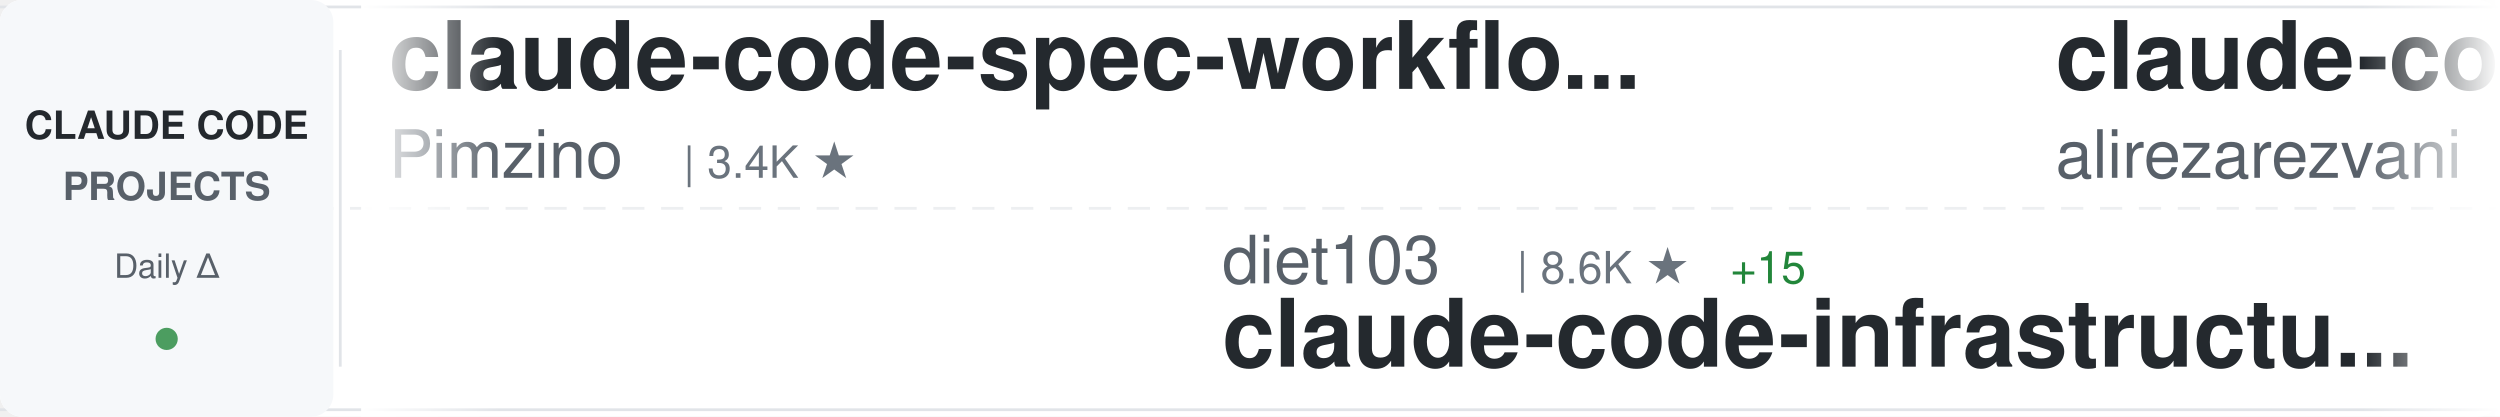
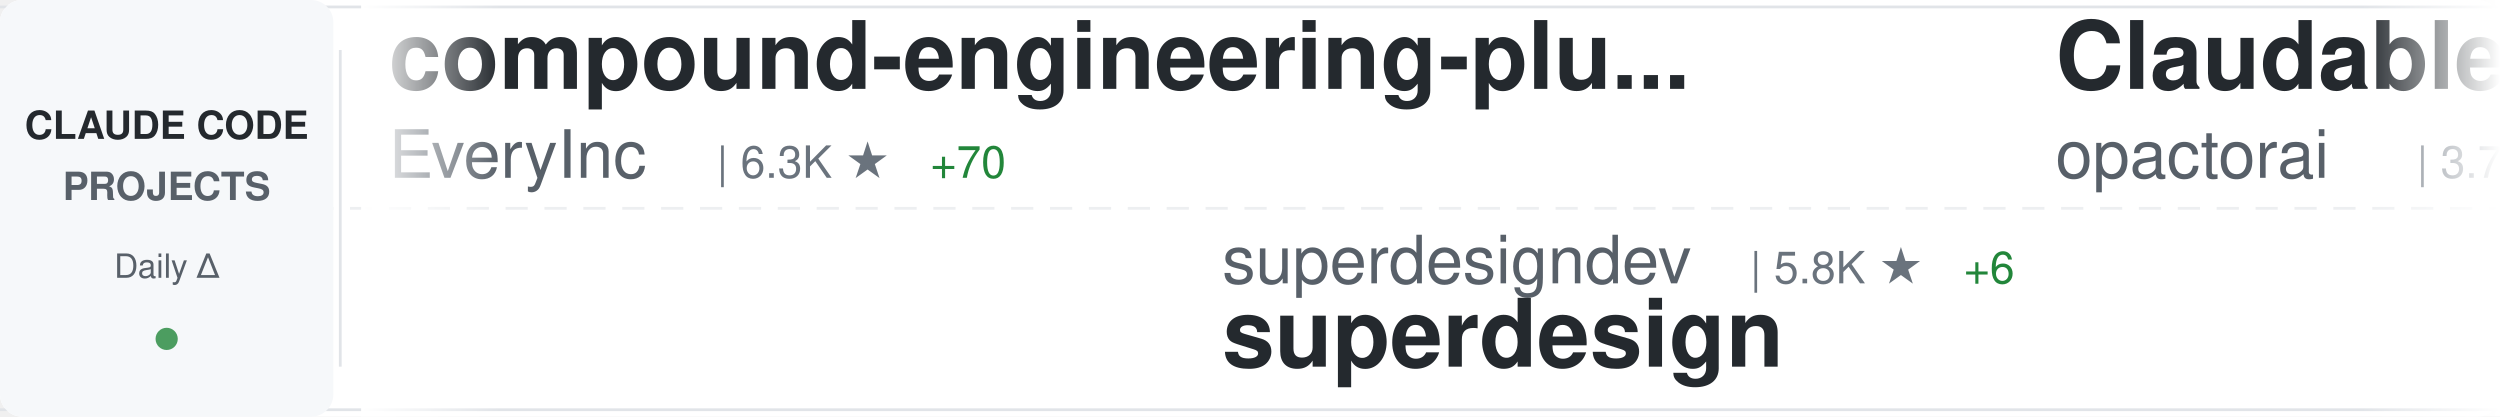
<svg xmlns="http://www.w3.org/2000/svg" width="900" height="150">
  <defs>
    <linearGradient id="awesomeLeftFade" x1="0%" y1="0%" x2="100%" y2="0%">
      <stop offset="0%" style="stop-color:#ffffff;stop-opacity:1" />
      <stop offset="100%" style="stop-color:#ffffff;stop-opacity:0" />
    </linearGradient>
    <linearGradient id="awesomeRightFade" x1="0%" y1="0%" x2="100%" y2="0%">
      <stop offset="0%" style="stop-color:#ffffff;stop-opacity:0" />
      <stop offset="100%" style="stop-color:#ffffff;stop-opacity:1" />
    </linearGradient>
  </defs>
  <rect width="900" height="150" fill="#ffffff" rx="8" />
  <rect x="0" y="2" width="900" height="1" fill="#e1e4e8" />
  <rect x="0" y="147" width="900" height="1" fill="#e1e4e8" />
  <line x1="0" y1="75" x2="900" y2="75" stroke="#e1e4e8" stroke-width="1" stroke-dasharray="8 6" opacity="0.6" />
  <rect x="0" y="0" width="120" height="150" fill="#f6f8fa" rx="8" />
  <text x="60" y="50" font-family="-apple-system, BlinkMacSystemFont, 'Segoe UI', Helvetica, Arial, sans-serif" font-size="14" font-weight="600" fill="#24292e" text-anchor="middle">CLAUDE CODE</text>
  <text x="60" y="72" font-family="-apple-system, BlinkMacSystemFont, 'Segoe UI', Helvetica, Arial, sans-serif" font-size="14" font-weight="600" fill="#586069" text-anchor="middle">PROJECTS</text>
  <text x="60" y="100" font-family="-apple-system, BlinkMacSystemFont, 'Segoe UI', Helvetica, Arial, sans-serif" font-size="12" font-weight="500" fill="#586069" text-anchor="middle">Daily Δ</text>
  <circle cx="60" cy="122" r="4" fill="#22863a" opacity="0.8" />
  <rect x="122" y="18" width="1" height="114" fill="#e1e4e8" />
  <clipPath id="awesomeTickerClip">
    <rect x="130" y="0" width="770" height="150" />
  </clipPath>
  <g clip-path="url(#awesomeTickerClip)">
    <g id="awesomeTickerItems">
      <animateTransform attributeName="transform" attributeType="XML" type="translate" from="0 0" to="-3000 0" dur="54s" repeatCount="indefinite" />
      <g transform="translate(0, 0)">
-         <text x="140" y="32" font-family="-apple-system, BlinkMacSystemFont, 'Segoe UI', Helvetica, Arial, sans-serif" font-size="34" font-weight="600" fill="#24292e">claude-code-spec-workflo...</text>
-         <text x="140" y="64" font-family="-apple-system, BlinkMacSystemFont, 'Segoe UI', Helvetica, Arial, sans-serif" font-size="24" font-weight="400" fill="#586069">Pimzino</text>
-         <text x="246" y="64" font-family="-apple-system, BlinkMacSystemFont, 'Segoe UI', Helvetica, Arial, sans-serif" font-size="16" font-weight="500" fill="#6a737d">| 3.4K ★</text>
+         <text x="140" y="32" font-family="-apple-system, BlinkMacSystemFont, 'Segoe UI', Helvetica, Arial, sans-serif" font-size="34" font-weight="600" fill="#24292e">compound-engineering-plu...</text>
+         <text x="140" y="64" font-family="-apple-system, BlinkMacSystemFont, 'Segoe UI', Helvetica, Arial, sans-serif" font-size="24" font-weight="400" fill="#586069">EveryInc</text>
+         <text x="258" y="64" font-family="-apple-system, BlinkMacSystemFont, 'Segoe UI', Helvetica, Arial, sans-serif" font-size="16" font-weight="500" fill="#6a737d">| 6.3K ★</text>
+         <text x="335" y="64" font-family="-apple-system, BlinkMacSystemFont, 'Segoe UI', Helvetica, Arial, sans-serif" font-size="16" font-weight="500" fill="#22863a"> +70</text>
      </g>
      <g transform="translate(300, 0)">
-         <text x="140" y="102" font-family="-apple-system, BlinkMacSystemFont, 'Segoe UI', Helvetica, Arial, sans-serif" font-size="24" font-weight="400" fill="#586069">diet103</text>
-         <text x="246" y="102" font-family="-apple-system, BlinkMacSystemFont, 'Segoe UI', Helvetica, Arial, sans-serif" font-size="16" font-weight="500" fill="#6a737d">| 8.6K ★</text>
-         <text x="323" y="102" font-family="-apple-system, BlinkMacSystemFont, 'Segoe UI', Helvetica, Arial, sans-serif" font-size="16" font-weight="500" fill="#22863a"> +15</text>
-         <text x="140" y="132" font-family="-apple-system, BlinkMacSystemFont, 'Segoe UI', Helvetica, Arial, sans-serif" font-size="34" font-weight="600" fill="#24292e">claude-code-infrastructu...</text>
+         <text x="140" y="102" font-family="-apple-system, BlinkMacSystemFont, 'Segoe UI', Helvetica, Arial, sans-serif" font-size="24" font-weight="400" fill="#586069">superdesigndev</text>
+         <text x="330" y="102" font-family="-apple-system, BlinkMacSystemFont, 'Segoe UI', Helvetica, Arial, sans-serif" font-size="16" font-weight="500" fill="#6a737d">| 5.8K ★</text>
+         <text x="407" y="102" font-family="-apple-system, BlinkMacSystemFont, 'Segoe UI', Helvetica, Arial, sans-serif" font-size="16" font-weight="500" fill="#22863a"> +6</text>
+         <text x="140" y="132" font-family="-apple-system, BlinkMacSystemFont, 'Segoe UI', Helvetica, Arial, sans-serif" font-size="34" font-weight="600" fill="#24292e">superdesign</text>
      </g>
      <g transform="translate(600, 0)">
-         <text x="140" y="32" font-family="-apple-system, BlinkMacSystemFont, 'Segoe UI', Helvetica, Arial, sans-serif" font-size="34" font-weight="600" fill="#24292e">claude-code-tresor</text>
-         <text x="140" y="64" font-family="-apple-system, BlinkMacSystemFont, 'Segoe UI', Helvetica, Arial, sans-serif" font-size="24" font-weight="400" fill="#586069">alirezarezvani</text>
-         <text x="330" y="64" font-family="-apple-system, BlinkMacSystemFont, 'Segoe UI', Helvetica, Arial, sans-serif" font-size="16" font-weight="500" fill="#6a737d">| 452 ★</text>
-         <text x="398" y="64" font-family="-apple-system, BlinkMacSystemFont, 'Segoe UI', Helvetica, Arial, sans-serif" font-size="16" font-weight="500" fill="#22863a"> +2</text>
+         <text x="140" y="32" font-family="-apple-system, BlinkMacSystemFont, 'Segoe UI', Helvetica, Arial, sans-serif" font-size="34" font-weight="600" fill="#24292e">Claudable</text>
+         <text x="140" y="64" font-family="-apple-system, BlinkMacSystemFont, 'Segoe UI', Helvetica, Arial, sans-serif" font-size="24" font-weight="400" fill="#586069">opactorai</text>
+         <text x="270" y="64" font-family="-apple-system, BlinkMacSystemFont, 'Segoe UI', Helvetica, Arial, sans-serif" font-size="16" font-weight="500" fill="#6a737d">| 3.7K ★</text>
+         <text x="347" y="64" font-family="-apple-system, BlinkMacSystemFont, 'Segoe UI', Helvetica, Arial, sans-serif" font-size="16" font-weight="500" fill="#22863a"> +7</text>
      </g>
      <g transform="translate(900, 0)">
-         <text x="140" y="102" font-family="-apple-system, BlinkMacSystemFont, 'Segoe UI', Helvetica, Arial, sans-serif" font-size="24" font-weight="400" fill="#586069">zsio</text>
-         <text x="210" y="102" font-family="-apple-system, BlinkMacSystemFont, 'Segoe UI', Helvetica, Arial, sans-serif" font-size="16" font-weight="500" fill="#6a737d">| 150 ★</text>
-         <text x="140" y="132" font-family="-apple-system, BlinkMacSystemFont, 'Segoe UI', Helvetica, Arial, sans-serif" font-size="34" font-weight="600" fill="#24292e">claude-code-hub</text>
+         <text x="140" y="102" font-family="-apple-system, BlinkMacSystemFont, 'Segoe UI', Helvetica, Arial, sans-serif" font-size="24" font-weight="400" fill="#586069">affaan-m</text>
+         <text x="258" y="102" font-family="-apple-system, BlinkMacSystemFont, 'Segoe UI', Helvetica, Arial, sans-serif" font-size="16" font-weight="500" fill="#6a737d">| 27.8K ★</text>
+         <text x="344" y="102" font-family="-apple-system, BlinkMacSystemFont, 'Segoe UI', Helvetica, Arial, sans-serif" font-size="16" font-weight="500" fill="#22863a"> +3.0K</text>
+         <text x="140" y="132" font-family="-apple-system, BlinkMacSystemFont, 'Segoe UI', Helvetica, Arial, sans-serif" font-size="34" font-weight="600" fill="#24292e">everything-claude-code</text>
      </g>
      <g transform="translate(1200, 0)">
-         <text x="140" y="32" font-family="-apple-system, BlinkMacSystemFont, 'Segoe UI', Helvetica, Arial, sans-serif" font-size="34" font-weight="600" fill="#24292e">claude-code-guide</text>
-         <text x="140" y="64" font-family="-apple-system, BlinkMacSystemFont, 'Segoe UI', Helvetica, Arial, sans-serif" font-size="24" font-weight="400" fill="#586069">zebbern</text>
-         <text x="246" y="64" font-family="-apple-system, BlinkMacSystemFont, 'Segoe UI', Helvetica, Arial, sans-serif" font-size="16" font-weight="500" fill="#6a737d">| 3.2K ★</text>
-         <text x="323" y="64" font-family="-apple-system, BlinkMacSystemFont, 'Segoe UI', Helvetica, Arial, sans-serif" font-size="16" font-weight="500" fill="#22863a"> +16</text>
+         <text x="140" y="32" font-family="-apple-system, BlinkMacSystemFont, 'Segoe UI', Helvetica, Arial, sans-serif" font-size="34" font-weight="600" fill="#24292e">sc-claude-code-files</text>
+         <text x="140" y="64" font-family="-apple-system, BlinkMacSystemFont, 'Segoe UI', Helvetica, Arial, sans-serif" font-size="24" font-weight="400" fill="#586069">https-deeplearning-ai</text>
+         <text x="414" y="64" font-family="-apple-system, BlinkMacSystemFont, 'Segoe UI', Helvetica, Arial, sans-serif" font-size="16" font-weight="500" fill="#6a737d">| 376 ★</text>
+         <text x="482" y="64" font-family="-apple-system, BlinkMacSystemFont, 'Segoe UI', Helvetica, Arial, sans-serif" font-size="16" font-weight="500" fill="#22863a"> +2</text>
      </g>
      <g transform="translate(1500, 0)">
-         <text x="140" y="102" font-family="-apple-system, BlinkMacSystemFont, 'Segoe UI', Helvetica, Arial, sans-serif" font-size="24" font-weight="400" fill="#586069">d-kimuson</text>
-         <text x="270" y="102" font-family="-apple-system, BlinkMacSystemFont, 'Segoe UI', Helvetica, Arial, sans-serif" font-size="16" font-weight="500" fill="#6a737d">| 816 ★</text>
-         <text x="338" y="102" font-family="-apple-system, BlinkMacSystemFont, 'Segoe UI', Helvetica, Arial, sans-serif" font-size="16" font-weight="500" fill="#22863a"> +3</text>
-         <text x="140" y="132" font-family="-apple-system, BlinkMacSystemFont, 'Segoe UI', Helvetica, Arial, sans-serif" font-size="34" font-weight="600" fill="#24292e">claude-code-viewer</text>
+         <text x="140" y="102" font-family="-apple-system, BlinkMacSystemFont, 'Segoe UI', Helvetica, Arial, sans-serif" font-size="24" font-weight="400" fill="#586069">kn1026</text>
+         <text x="234" y="102" font-family="-apple-system, BlinkMacSystemFont, 'Segoe UI', Helvetica, Arial, sans-serif" font-size="16" font-weight="500" fill="#6a737d">| 703 ★</text>
+         <text x="302" y="102" font-family="-apple-system, BlinkMacSystemFont, 'Segoe UI', Helvetica, Arial, sans-serif" font-size="16" font-weight="500" fill="#22863a"> +1</text>
+         <text x="140" y="132" font-family="-apple-system, BlinkMacSystemFont, 'Segoe UI', Helvetica, Arial, sans-serif" font-size="34" font-weight="600" fill="#24292e">cc</text>
      </g>
      <g transform="translate(1800, 0)">
-         <text x="140" y="32" font-family="-apple-system, BlinkMacSystemFont, 'Segoe UI', Helvetica, Arial, sans-serif" font-size="34" font-weight="600" fill="#24292e">claude-code-guide</text>
-         <text x="140" y="64" font-family="-apple-system, BlinkMacSystemFont, 'Segoe UI', Helvetica, Arial, sans-serif" font-size="24" font-weight="400" fill="#586069">Cranot</text>
-         <text x="234" y="64" font-family="-apple-system, BlinkMacSystemFont, 'Segoe UI', Helvetica, Arial, sans-serif" font-size="16" font-weight="500" fill="#6a737d">| 2.3K ★</text>
-         <text x="311" y="64" font-family="-apple-system, BlinkMacSystemFont, 'Segoe UI', Helvetica, Arial, sans-serif" font-size="16" font-weight="500" fill="#22863a"> +3</text>
+         <text x="140" y="32" font-family="-apple-system, BlinkMacSystemFont, 'Segoe UI', Helvetica, Arial, sans-serif" font-size="34" font-weight="600" fill="#24292e">vibe-coding</text>
+         <text x="140" y="64" font-family="-apple-system, BlinkMacSystemFont, 'Segoe UI', Helvetica, Arial, sans-serif" font-size="24" font-weight="400" fill="#586069">EnzeD</text>
+         <text x="222" y="64" font-family="-apple-system, BlinkMacSystemFont, 'Segoe UI', Helvetica, Arial, sans-serif" font-size="16" font-weight="500" fill="#6a737d">| 3.8K ★</text>
+         <text x="299" y="64" font-family="-apple-system, BlinkMacSystemFont, 'Segoe UI', Helvetica, Arial, sans-serif" font-size="16" font-weight="500" fill="#22863a"> +4</text>
      </g>
      <g transform="translate(2100, 0)">
-         <text x="140" y="102" font-family="-apple-system, BlinkMacSystemFont, 'Segoe UI', Helvetica, Arial, sans-serif" font-size="24" font-weight="400" fill="#586069">shareAI-lab</text>
-         <text x="294" y="102" font-family="-apple-system, BlinkMacSystemFont, 'Segoe UI', Helvetica, Arial, sans-serif" font-size="16" font-weight="500" fill="#6a737d">| 15.2K ★</text>
-         <text x="380" y="102" font-family="-apple-system, BlinkMacSystemFont, 'Segoe UI', Helvetica, Arial, sans-serif" font-size="16" font-weight="500" fill="#22863a"> +99</text>
-         <text x="140" y="132" font-family="-apple-system, BlinkMacSystemFont, 'Segoe UI', Helvetica, Arial, sans-serif" font-size="34" font-weight="600" fill="#24292e">learn-claude-code</text>
+         <text x="140" y="102" font-family="-apple-system, BlinkMacSystemFont, 'Segoe UI', Helvetica, Arial, sans-serif" font-size="24" font-weight="400" fill="#586069">anthropics</text>
+         <text x="282" y="102" font-family="-apple-system, BlinkMacSystemFont, 'Segoe UI', Helvetica, Arial, sans-serif" font-size="16" font-weight="500" fill="#6a737d">| 60.5K ★</text>
+         <text x="368" y="102" font-family="-apple-system, BlinkMacSystemFont, 'Segoe UI', Helvetica, Arial, sans-serif" font-size="16" font-weight="500" fill="#22863a"> +308</text>
+         <text x="140" y="132" font-family="-apple-system, BlinkMacSystemFont, 'Segoe UI', Helvetica, Arial, sans-serif" font-size="34" font-weight="600" fill="#24292e">claude-code</text>
      </g>
      <g transform="translate(2400, 0)">
-         <text x="140" y="32" font-family="-apple-system, BlinkMacSystemFont, 'Segoe UI', Helvetica, Arial, sans-serif" font-size="34" font-weight="600" fill="#24292e">everything-claude-code</text>
-         <text x="140" y="64" font-family="-apple-system, BlinkMacSystemFont, 'Segoe UI', Helvetica, Arial, sans-serif" font-size="24" font-weight="400" fill="#586069">affaan-m</text>
-         <text x="258" y="64" font-family="-apple-system, BlinkMacSystemFont, 'Segoe UI', Helvetica, Arial, sans-serif" font-size="16" font-weight="500" fill="#6a737d">| 27.0K ★</text>
-         <text x="344" y="64" font-family="-apple-system, BlinkMacSystemFont, 'Segoe UI', Helvetica, Arial, sans-serif" font-size="16" font-weight="500" fill="#22863a"> +2.9K</text>
+         <text x="140" y="32" font-family="-apple-system, BlinkMacSystemFont, 'Segoe UI', Helvetica, Arial, sans-serif" font-size="34" font-weight="600" fill="#24292e">claude_code_bridge</text>
+         <text x="140" y="64" font-family="-apple-system, BlinkMacSystemFont, 'Segoe UI', Helvetica, Arial, sans-serif" font-size="24" font-weight="400" fill="#586069">bfly123</text>
+         <text x="246" y="64" font-family="-apple-system, BlinkMacSystemFont, 'Segoe UI', Helvetica, Arial, sans-serif" font-size="16" font-weight="500" fill="#6a737d">| 888 ★</text>
+         <text x="314" y="64" font-family="-apple-system, BlinkMacSystemFont, 'Segoe UI', Helvetica, Arial, sans-serif" font-size="16" font-weight="500" fill="#22863a"> +7</text>
      </g>
      <g transform="translate(2700, 0)">
-         <text x="140" y="102" font-family="-apple-system, BlinkMacSystemFont, 'Segoe UI', Helvetica, Arial, sans-serif" font-size="24" font-weight="400" fill="#586069">obra</text>
-         <text x="210" y="102" font-family="-apple-system, BlinkMacSystemFont, 'Segoe UI', Helvetica, Arial, sans-serif" font-size="16" font-weight="500" fill="#6a737d">| 35.6K ★</text>
-         <text x="296" y="102" font-family="-apple-system, BlinkMacSystemFont, 'Segoe UI', Helvetica, Arial, sans-serif" font-size="16" font-weight="500" fill="#22863a"> +644</text>
-         <text x="140" y="132" font-family="-apple-system, BlinkMacSystemFont, 'Segoe UI', Helvetica, Arial, sans-serif" font-size="34" font-weight="600" fill="#24292e">superpowers</text>
+         <text x="140" y="102" font-family="-apple-system, BlinkMacSystemFont, 'Segoe UI', Helvetica, Arial, sans-serif" font-size="24" font-weight="400" fill="#586069">snarktank</text>
+         <text x="270" y="102" font-family="-apple-system, BlinkMacSystemFont, 'Segoe UI', Helvetica, Arial, sans-serif" font-size="16" font-weight="500" fill="#6a737d">| 7.6K ★</text>
+         <text x="347" y="102" font-family="-apple-system, BlinkMacSystemFont, 'Segoe UI', Helvetica, Arial, sans-serif" font-size="16" font-weight="500" fill="#22863a"> +206</text>
+         <text x="140" y="132" font-family="-apple-system, BlinkMacSystemFont, 'Segoe UI', Helvetica, Arial, sans-serif" font-size="34" font-weight="600" fill="#24292e">ralph</text>
      </g>
      <g transform="translate(3000, 0)">
-         <text x="140" y="32" font-family="-apple-system, BlinkMacSystemFont, 'Segoe UI', Helvetica, Arial, sans-serif" font-size="34" font-weight="600" fill="#24292e">claude-code-spec-workflo...</text>
-         <text x="140" y="64" font-family="-apple-system, BlinkMacSystemFont, 'Segoe UI', Helvetica, Arial, sans-serif" font-size="24" font-weight="400" fill="#586069">Pimzino</text>
-         <text x="246" y="64" font-family="-apple-system, BlinkMacSystemFont, 'Segoe UI', Helvetica, Arial, sans-serif" font-size="16" font-weight="500" fill="#6a737d">| 3.4K ★</text>
+         <text x="140" y="32" font-family="-apple-system, BlinkMacSystemFont, 'Segoe UI', Helvetica, Arial, sans-serif" font-size="34" font-weight="600" fill="#24292e">compound-engineering-plu...</text>
+         <text x="140" y="64" font-family="-apple-system, BlinkMacSystemFont, 'Segoe UI', Helvetica, Arial, sans-serif" font-size="24" font-weight="400" fill="#586069">EveryInc</text>
+         <text x="258" y="64" font-family="-apple-system, BlinkMacSystemFont, 'Segoe UI', Helvetica, Arial, sans-serif" font-size="16" font-weight="500" fill="#6a737d">| 6.3K ★</text>
+         <text x="335" y="64" font-family="-apple-system, BlinkMacSystemFont, 'Segoe UI', Helvetica, Arial, sans-serif" font-size="16" font-weight="500" fill="#22863a"> +70</text>
      </g>
      <g transform="translate(3300, 0)">
-         <text x="140" y="102" font-family="-apple-system, BlinkMacSystemFont, 'Segoe UI', Helvetica, Arial, sans-serif" font-size="24" font-weight="400" fill="#586069">diet103</text>
-         <text x="246" y="102" font-family="-apple-system, BlinkMacSystemFont, 'Segoe UI', Helvetica, Arial, sans-serif" font-size="16" font-weight="500" fill="#6a737d">| 8.6K ★</text>
-         <text x="323" y="102" font-family="-apple-system, BlinkMacSystemFont, 'Segoe UI', Helvetica, Arial, sans-serif" font-size="16" font-weight="500" fill="#22863a"> +15</text>
-         <text x="140" y="132" font-family="-apple-system, BlinkMacSystemFont, 'Segoe UI', Helvetica, Arial, sans-serif" font-size="34" font-weight="600" fill="#24292e">claude-code-infrastructu...</text>
+         <text x="140" y="102" font-family="-apple-system, BlinkMacSystemFont, 'Segoe UI', Helvetica, Arial, sans-serif" font-size="24" font-weight="400" fill="#586069">superdesigndev</text>
+         <text x="330" y="102" font-family="-apple-system, BlinkMacSystemFont, 'Segoe UI', Helvetica, Arial, sans-serif" font-size="16" font-weight="500" fill="#6a737d">| 5.8K ★</text>
+         <text x="407" y="102" font-family="-apple-system, BlinkMacSystemFont, 'Segoe UI', Helvetica, Arial, sans-serif" font-size="16" font-weight="500" fill="#22863a"> +6</text>
+         <text x="140" y="132" font-family="-apple-system, BlinkMacSystemFont, 'Segoe UI', Helvetica, Arial, sans-serif" font-size="34" font-weight="600" fill="#24292e">superdesign</text>
      </g>
      <g transform="translate(3600, 0)">
-         <text x="140" y="32" font-family="-apple-system, BlinkMacSystemFont, 'Segoe UI', Helvetica, Arial, sans-serif" font-size="34" font-weight="600" fill="#24292e">claude-code-tresor</text>
-         <text x="140" y="64" font-family="-apple-system, BlinkMacSystemFont, 'Segoe UI', Helvetica, Arial, sans-serif" font-size="24" font-weight="400" fill="#586069">alirezarezvani</text>
-         <text x="330" y="64" font-family="-apple-system, BlinkMacSystemFont, 'Segoe UI', Helvetica, Arial, sans-serif" font-size="16" font-weight="500" fill="#6a737d">| 452 ★</text>
-         <text x="398" y="64" font-family="-apple-system, BlinkMacSystemFont, 'Segoe UI', Helvetica, Arial, sans-serif" font-size="16" font-weight="500" fill="#22863a"> +2</text>
+         <text x="140" y="32" font-family="-apple-system, BlinkMacSystemFont, 'Segoe UI', Helvetica, Arial, sans-serif" font-size="34" font-weight="600" fill="#24292e">Claudable</text>
+         <text x="140" y="64" font-family="-apple-system, BlinkMacSystemFont, 'Segoe UI', Helvetica, Arial, sans-serif" font-size="24" font-weight="400" fill="#586069">opactorai</text>
+         <text x="270" y="64" font-family="-apple-system, BlinkMacSystemFont, 'Segoe UI', Helvetica, Arial, sans-serif" font-size="16" font-weight="500" fill="#6a737d">| 3.7K ★</text>
+         <text x="347" y="64" font-family="-apple-system, BlinkMacSystemFont, 'Segoe UI', Helvetica, Arial, sans-serif" font-size="16" font-weight="500" fill="#22863a"> +7</text>
      </g>
      <g transform="translate(3900, 0)">
-         <text x="140" y="102" font-family="-apple-system, BlinkMacSystemFont, 'Segoe UI', Helvetica, Arial, sans-serif" font-size="24" font-weight="400" fill="#586069">zsio</text>
-         <text x="210" y="102" font-family="-apple-system, BlinkMacSystemFont, 'Segoe UI', Helvetica, Arial, sans-serif" font-size="16" font-weight="500" fill="#6a737d">| 150 ★</text>
-         <text x="140" y="132" font-family="-apple-system, BlinkMacSystemFont, 'Segoe UI', Helvetica, Arial, sans-serif" font-size="34" font-weight="600" fill="#24292e">claude-code-hub</text>
+         <text x="140" y="102" font-family="-apple-system, BlinkMacSystemFont, 'Segoe UI', Helvetica, Arial, sans-serif" font-size="24" font-weight="400" fill="#586069">affaan-m</text>
+         <text x="258" y="102" font-family="-apple-system, BlinkMacSystemFont, 'Segoe UI', Helvetica, Arial, sans-serif" font-size="16" font-weight="500" fill="#6a737d">| 27.8K ★</text>
+         <text x="344" y="102" font-family="-apple-system, BlinkMacSystemFont, 'Segoe UI', Helvetica, Arial, sans-serif" font-size="16" font-weight="500" fill="#22863a"> +3.0K</text>
+         <text x="140" y="132" font-family="-apple-system, BlinkMacSystemFont, 'Segoe UI', Helvetica, Arial, sans-serif" font-size="34" font-weight="600" fill="#24292e">everything-claude-code</text>
      </g>
    </g>
  </g>
  <rect x="130" y="0" width="50" height="150" fill="url(#awesomeLeftFade)" />
  <rect x="850" y="0" width="50" height="150" fill="url(#awesomeRightFade)" />
</svg>
